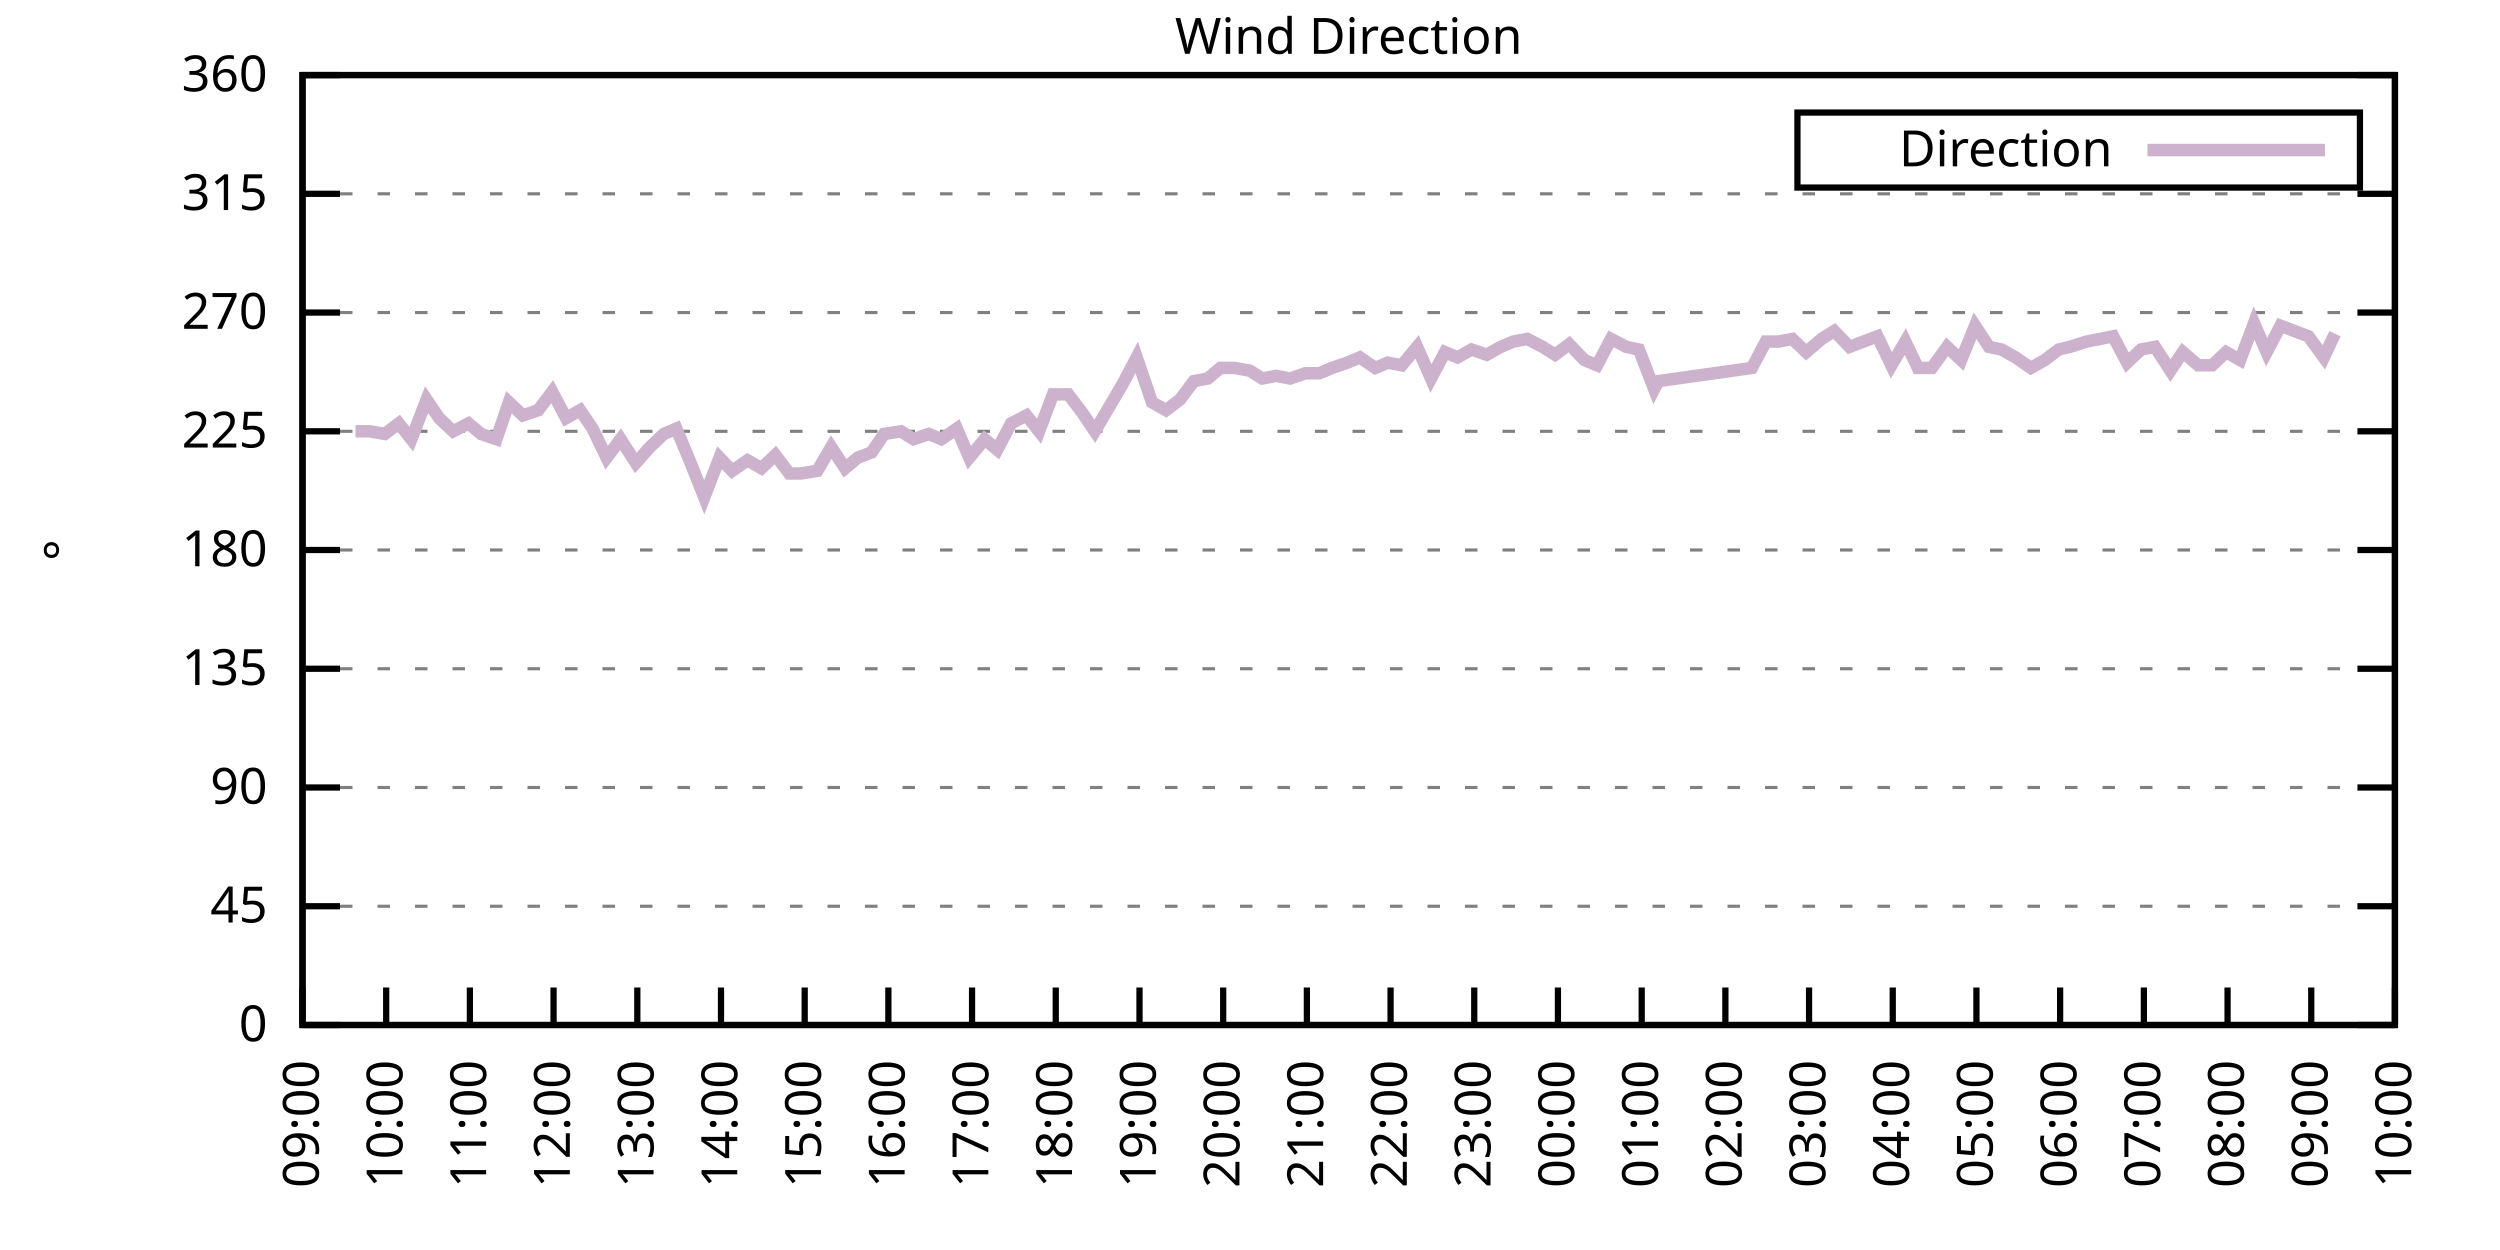
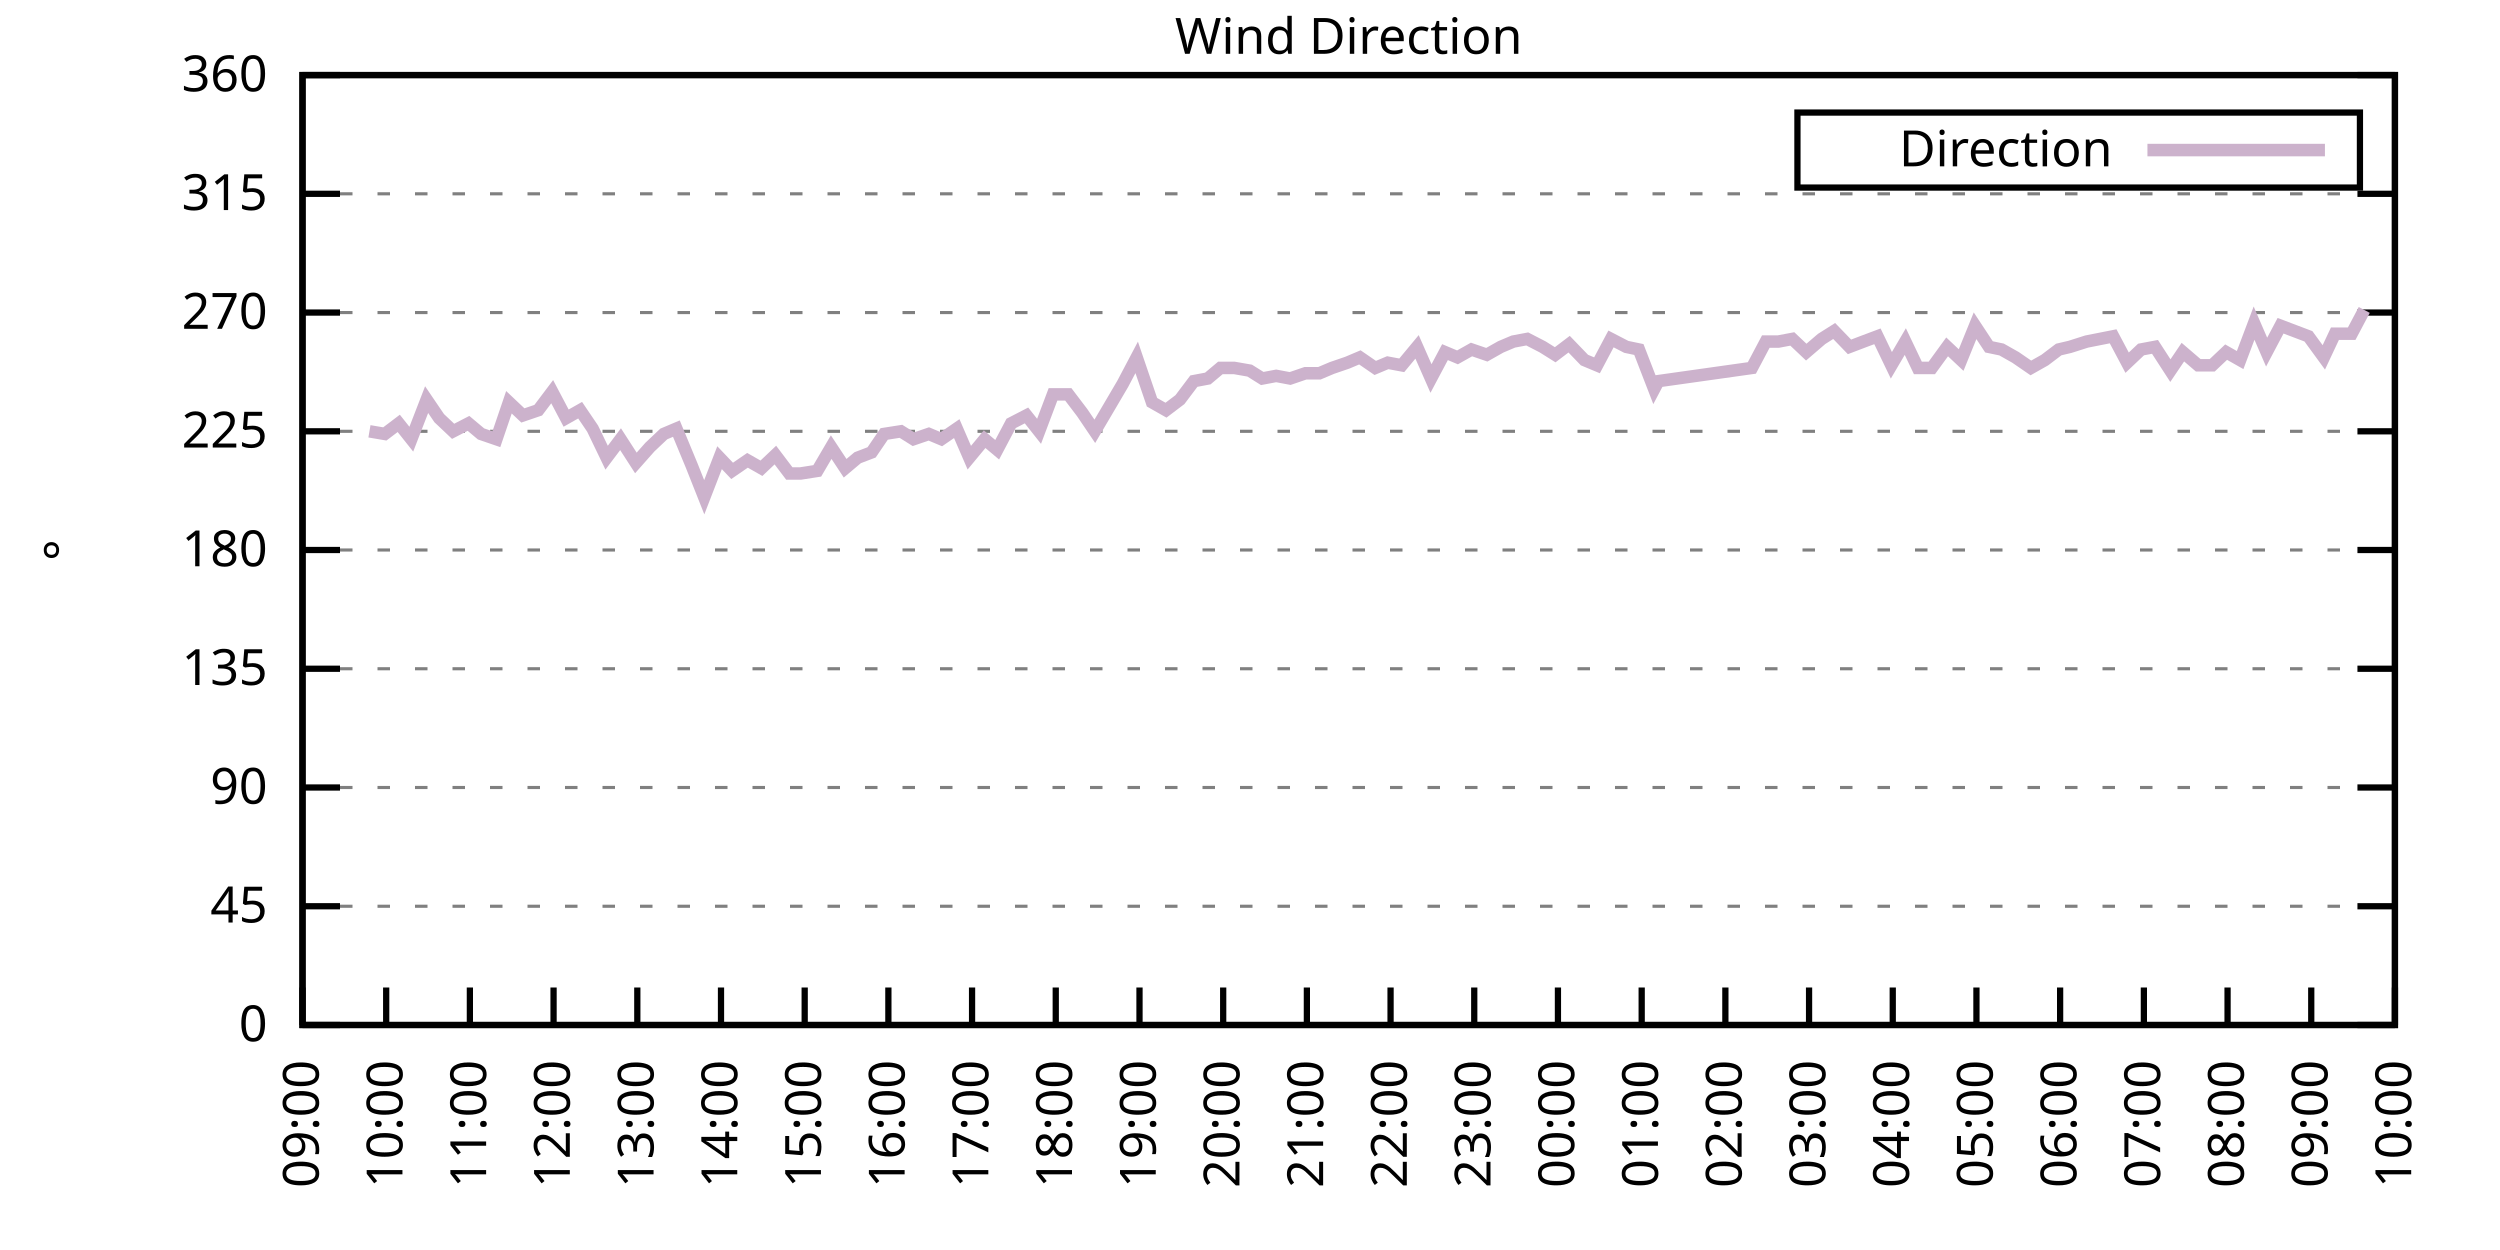
<svg xmlns="http://www.w3.org/2000/svg" xmlns:xlink="http://www.w3.org/1999/xlink" width="400" height="200" viewBox="0 0 400 200">
  <g id="gnuplot_canvas">
    <rect x="0" y="0" width="400" height="200" fill="none" />
    <defs>
      <circle id="gpDot" r="0.5" stroke-width="0.5" stroke="currentColor" />
      <path id="gpPt0" stroke-width="0.333" stroke="currentColor" d="M-1,0 h2 M0,-1 v2" />
      <path id="gpPt1" stroke-width="0.333" stroke="currentColor" d="M-1,-1 L1,1 M1,-1 L-1,1" />
      <path id="gpPt2" stroke-width="0.333" stroke="currentColor" d="M-1,0 L1,0 M0,-1 L0,1 M-1,-1 L1,1 M-1,1 L1,-1" />
      <rect id="gpPt3" stroke-width="0.333" stroke="currentColor" x="-1" y="-1" width="2" height="2" />
      <rect id="gpPt4" stroke-width="0.333" stroke="currentColor" fill="currentColor" x="-1" y="-1" width="2" height="2" />
      <circle id="gpPt5" stroke-width="0.333" stroke="currentColor" cx="0" cy="0" r="1" />
      <use xlink:href="#gpPt5" id="gpPt6" fill="currentColor" stroke="none" />
      <path id="gpPt7" stroke-width="0.333" stroke="currentColor" d="M0,-1.33 L-1.33,0.67 L1.33,0.67 z" />
      <use xlink:href="#gpPt7" id="gpPt8" fill="currentColor" stroke="none" />
      <use xlink:href="#gpPt7" id="gpPt9" stroke="currentColor" transform="rotate(180)" />
      <use xlink:href="#gpPt9" id="gpPt10" fill="currentColor" stroke="none" />
      <use xlink:href="#gpPt3" id="gpPt11" stroke="currentColor" transform="rotate(45)" />
      <use xlink:href="#gpPt11" id="gpPt12" fill="currentColor" stroke="none" />
      <path id="gpPt13" stroke-width="0.333" stroke="currentColor" d="M0,1.330 L1.265,0.411 L0.782,-1.067 L-0.782,-1.076 L-1.265,0.411 z" />
      <use xlink:href="#gpPt13" id="gpPt14" fill="currentColor" stroke="none" />
      <filter id="textbox" filterUnits="objectBoundingBox" x="0" y="0" height="1" width="1">
        <feFlood flood-color="white" flood-opacity="1" result="bgnd" />
        <feComposite in="SourceGraphic" in2="bgnd" operator="atop" />
      </filter>
      <filter id="greybox" filterUnits="objectBoundingBox" x="0" y="0" height="1" width="1">
        <feFlood flood-color="lightgrey" flood-opacity="1" result="grey" />
        <feComposite in="SourceGraphic" in2="grey" operator="atop" />
      </filter>
    </defs>
    <g fill="none" color="white" stroke="currentColor" stroke-width="1.00" stroke-linecap="butt" stroke-linejoin="miter">
</g>
    <g fill="none" color="black" stroke="currentColor" stroke-width="1.00" stroke-linecap="butt" stroke-linejoin="miter">
      <g stroke="none" shape-rendering="crispEdges">
        <polygon fill="rgb(255, 255, 255)" points="48.40,164.00 383.18,164.00 383.18,12.02 48.40,12.02 " />
      </g>
    </g>
    <g fill="none" color="black" stroke="currentColor" stroke-width="1.00" stroke-linecap="butt" stroke-linejoin="miter">
</g>
    <g fill="none" color="black" stroke="black" stroke-width="0.50" stroke-linecap="butt" stroke-linejoin="miter">
</g>
    <g fill="none" color="gray" stroke="currentColor" stroke-width="0.50" stroke-linecap="butt" stroke-linejoin="miter">
      <path stroke="gray" stroke-dasharray="2,4" class="gridline" d="M48.40,164.00 L383.19,164.00  " />
    </g>
    <g fill="none" color="gray" stroke="gray" stroke-width="1.00" stroke-linecap="butt" stroke-linejoin="miter">
</g>
    <g fill="none" color="black" stroke="currentColor" stroke-width="1.00" stroke-linecap="butt" stroke-linejoin="miter">
      <path stroke="black" d="M48.40,164.00 L54.40,164.00 M383.19,164.00 L377.19,164.00  " />
      <g transform="translate(42.80,166.60)" stroke="none" fill="black" font-family="Sans" font-size="8.00" text-anchor="end">
        <text>
          <tspan font-family="Sans"> 0</tspan>
        </text>
      </g>
    </g>
    <g fill="none" color="black" stroke="currentColor" stroke-width="1.00" stroke-linecap="butt" stroke-linejoin="miter">
</g>
    <g fill="none" color="black" stroke="black" stroke-width="0.50" stroke-linecap="butt" stroke-linejoin="miter">
</g>
    <g fill="none" color="gray" stroke="currentColor" stroke-width="0.50" stroke-linecap="butt" stroke-linejoin="miter">
      <path stroke="gray" stroke-dasharray="2,4" class="gridline" d="M48.40,145.00 L383.19,145.00  " />
    </g>
    <g fill="none" color="gray" stroke="gray" stroke-width="1.00" stroke-linecap="butt" stroke-linejoin="miter">
</g>
    <g fill="none" color="black" stroke="currentColor" stroke-width="1.00" stroke-linecap="butt" stroke-linejoin="miter">
      <path stroke="black" d="M48.40,145.00 L54.40,145.00 M383.19,145.00 L377.19,145.00  " />
      <g transform="translate(42.80,147.60)" stroke="none" fill="black" font-family="Sans" font-size="8.00" text-anchor="end">
        <text>
          <tspan font-family="Sans"> 45</tspan>
        </text>
      </g>
    </g>
    <g fill="none" color="black" stroke="currentColor" stroke-width="1.00" stroke-linecap="butt" stroke-linejoin="miter">
</g>
    <g fill="none" color="black" stroke="black" stroke-width="0.50" stroke-linecap="butt" stroke-linejoin="miter">
</g>
    <g fill="none" color="gray" stroke="currentColor" stroke-width="0.50" stroke-linecap="butt" stroke-linejoin="miter">
      <path stroke="gray" stroke-dasharray="2,4" class="gridline" d="M48.40,126.00 L383.19,126.00  " />
    </g>
    <g fill="none" color="gray" stroke="gray" stroke-width="1.00" stroke-linecap="butt" stroke-linejoin="miter">
</g>
    <g fill="none" color="black" stroke="currentColor" stroke-width="1.00" stroke-linecap="butt" stroke-linejoin="miter">
      <path stroke="black" d="M48.40,126.00 L54.40,126.00 M383.19,126.00 L377.19,126.00  " />
      <g transform="translate(42.80,128.60)" stroke="none" fill="black" font-family="Sans" font-size="8.00" text-anchor="end">
        <text>
          <tspan font-family="Sans"> 90</tspan>
        </text>
      </g>
    </g>
    <g fill="none" color="black" stroke="currentColor" stroke-width="1.00" stroke-linecap="butt" stroke-linejoin="miter">
</g>
    <g fill="none" color="black" stroke="black" stroke-width="0.50" stroke-linecap="butt" stroke-linejoin="miter">
</g>
    <g fill="none" color="gray" stroke="currentColor" stroke-width="0.50" stroke-linecap="butt" stroke-linejoin="miter">
      <path stroke="gray" stroke-dasharray="2,4" class="gridline" d="M48.40,107.00 L383.19,107.00  " />
    </g>
    <g fill="none" color="gray" stroke="gray" stroke-width="1.00" stroke-linecap="butt" stroke-linejoin="miter">
</g>
    <g fill="none" color="black" stroke="currentColor" stroke-width="1.00" stroke-linecap="butt" stroke-linejoin="miter">
      <path stroke="black" d="M48.40,107.00 L54.40,107.00 M383.19,107.00 L377.19,107.00  " />
      <g transform="translate(42.80,109.60)" stroke="none" fill="black" font-family="Sans" font-size="8.00" text-anchor="end">
        <text>
          <tspan font-family="Sans"> 135</tspan>
        </text>
      </g>
    </g>
    <g fill="none" color="black" stroke="currentColor" stroke-width="1.00" stroke-linecap="butt" stroke-linejoin="miter">
</g>
    <g fill="none" color="black" stroke="black" stroke-width="0.50" stroke-linecap="butt" stroke-linejoin="miter">
</g>
    <g fill="none" color="gray" stroke="currentColor" stroke-width="0.50" stroke-linecap="butt" stroke-linejoin="miter">
      <path stroke="gray" stroke-dasharray="2,4" class="gridline" d="M48.40,88.00 L383.19,88.00  " />
    </g>
    <g fill="none" color="gray" stroke="gray" stroke-width="1.00" stroke-linecap="butt" stroke-linejoin="miter">
</g>
    <g fill="none" color="black" stroke="currentColor" stroke-width="1.00" stroke-linecap="butt" stroke-linejoin="miter">
      <path stroke="black" d="M48.40,88.00 L54.40,88.00 M383.19,88.00 L377.19,88.00  " />
      <g transform="translate(42.80,90.60)" stroke="none" fill="black" font-family="Sans" font-size="8.00" text-anchor="end">
        <text>
          <tspan font-family="Sans"> 180</tspan>
        </text>
      </g>
    </g>
    <g fill="none" color="black" stroke="currentColor" stroke-width="1.00" stroke-linecap="butt" stroke-linejoin="miter">
</g>
    <g fill="none" color="black" stroke="black" stroke-width="0.50" stroke-linecap="butt" stroke-linejoin="miter">
</g>
    <g fill="none" color="gray" stroke="currentColor" stroke-width="0.50" stroke-linecap="butt" stroke-linejoin="miter">
      <path stroke="gray" stroke-dasharray="2,4" class="gridline" d="M48.40,69.01 L383.19,69.01  " />
    </g>
    <g fill="none" color="gray" stroke="gray" stroke-width="1.00" stroke-linecap="butt" stroke-linejoin="miter">
</g>
    <g fill="none" color="black" stroke="currentColor" stroke-width="1.00" stroke-linecap="butt" stroke-linejoin="miter">
      <path stroke="black" d="M48.40,69.01 L54.40,69.01 M383.19,69.01 L377.19,69.01  " />
      <g transform="translate(42.80,71.61)" stroke="none" fill="black" font-family="Sans" font-size="8.00" text-anchor="end">
        <text>
          <tspan font-family="Sans"> 225</tspan>
        </text>
      </g>
    </g>
    <g fill="none" color="black" stroke="currentColor" stroke-width="1.00" stroke-linecap="butt" stroke-linejoin="miter">
</g>
    <g fill="none" color="black" stroke="black" stroke-width="0.50" stroke-linecap="butt" stroke-linejoin="miter">
</g>
    <g fill="none" color="gray" stroke="currentColor" stroke-width="0.50" stroke-linecap="butt" stroke-linejoin="miter">
      <path stroke="gray" stroke-dasharray="2,4" class="gridline" d="M48.40,50.01 L383.19,50.01  " />
    </g>
    <g fill="none" color="gray" stroke="gray" stroke-width="1.00" stroke-linecap="butt" stroke-linejoin="miter">
</g>
    <g fill="none" color="black" stroke="currentColor" stroke-width="1.00" stroke-linecap="butt" stroke-linejoin="miter">
      <path stroke="black" d="M48.40,50.01 L54.40,50.01 M383.19,50.01 L377.19,50.01  " />
      <g transform="translate(42.80,52.61)" stroke="none" fill="black" font-family="Sans" font-size="8.00" text-anchor="end">
        <text>
          <tspan font-family="Sans"> 270</tspan>
        </text>
      </g>
    </g>
    <g fill="none" color="black" stroke="currentColor" stroke-width="1.00" stroke-linecap="butt" stroke-linejoin="miter">
</g>
    <g fill="none" color="black" stroke="black" stroke-width="0.50" stroke-linecap="butt" stroke-linejoin="miter">
</g>
    <g fill="none" color="gray" stroke="currentColor" stroke-width="0.50" stroke-linecap="butt" stroke-linejoin="miter">
      <path stroke="gray" stroke-dasharray="2,4" class="gridline" d="M48.40,31.01 L383.19,31.01  " />
    </g>
    <g fill="none" color="gray" stroke="gray" stroke-width="1.00" stroke-linecap="butt" stroke-linejoin="miter">
</g>
    <g fill="none" color="black" stroke="currentColor" stroke-width="1.00" stroke-linecap="butt" stroke-linejoin="miter">
      <path stroke="black" d="M48.40,31.01 L54.40,31.01 M383.19,31.01 L377.19,31.01  " />
      <g transform="translate(42.80,33.61)" stroke="none" fill="black" font-family="Sans" font-size="8.00" text-anchor="end">
        <text>
          <tspan font-family="Sans"> 315</tspan>
        </text>
      </g>
    </g>
    <g fill="none" color="black" stroke="currentColor" stroke-width="1.00" stroke-linecap="butt" stroke-linejoin="miter">
</g>
    <g fill="none" color="black" stroke="black" stroke-width="0.50" stroke-linecap="butt" stroke-linejoin="miter">
</g>
    <g fill="none" color="gray" stroke="currentColor" stroke-width="0.50" stroke-linecap="butt" stroke-linejoin="miter">
      <path stroke="gray" stroke-dasharray="2,4" class="gridline" d="M48.40,12.01 L383.19,12.01  " />
    </g>
    <g fill="none" color="gray" stroke="gray" stroke-width="1.00" stroke-linecap="butt" stroke-linejoin="miter">
</g>
    <g fill="none" color="black" stroke="currentColor" stroke-width="1.00" stroke-linecap="butt" stroke-linejoin="miter">
      <path stroke="black" d="M48.40,12.01 L54.40,12.01 M383.19,12.01 L377.19,12.01  " />
      <g transform="translate(42.80,14.61)" stroke="none" fill="black" font-family="Sans" font-size="8.00" text-anchor="end">
        <text>
          <tspan font-family="Sans"> 360</tspan>
        </text>
      </g>
    </g>
    <g fill="none" color="black" stroke="currentColor" stroke-width="1.00" stroke-linecap="butt" stroke-linejoin="miter">
      <path stroke="black" d="M48.40,164.00 L48.40,158.00  " />
      <g transform="translate(51.00,169.60) rotate(270.00)" stroke="none" fill="black" font-family="Sans" font-size="8.00" text-anchor="end">
        <text>
          <tspan font-family="Sans">09:00</tspan>
        </text>
      </g>
    </g>
    <g fill="none" color="black" stroke="currentColor" stroke-width="1.00" stroke-linecap="butt" stroke-linejoin="miter">
      <path stroke="black" d="M61.79,164.00 L61.79,158.00  " />
      <g transform="translate(64.39,169.60) rotate(270.00)" stroke="none" fill="black" font-family="Sans" font-size="8.00" text-anchor="end">
        <text>
          <tspan font-family="Sans">10:00</tspan>
        </text>
      </g>
    </g>
    <g fill="none" color="black" stroke="currentColor" stroke-width="1.00" stroke-linecap="butt" stroke-linejoin="miter">
      <path stroke="black" d="M75.18,164.00 L75.18,158.00  " />
      <g transform="translate(77.78,169.60) rotate(270.00)" stroke="none" fill="black" font-family="Sans" font-size="8.00" text-anchor="end">
        <text>
          <tspan font-family="Sans">11:00</tspan>
        </text>
      </g>
    </g>
    <g fill="none" color="black" stroke="currentColor" stroke-width="1.00" stroke-linecap="butt" stroke-linejoin="miter">
      <path stroke="black" d="M88.57,164.00 L88.57,158.00  " />
      <g transform="translate(91.17,169.60) rotate(270.00)" stroke="none" fill="black" font-family="Sans" font-size="8.00" text-anchor="end">
        <text>
          <tspan font-family="Sans">12:00</tspan>
        </text>
      </g>
    </g>
    <g fill="none" color="black" stroke="currentColor" stroke-width="1.00" stroke-linecap="butt" stroke-linejoin="miter">
      <path stroke="black" d="M101.97,164.00 L101.97,158.00  " />
      <g transform="translate(104.57,169.60) rotate(270.00)" stroke="none" fill="black" font-family="Sans" font-size="8.00" text-anchor="end">
        <text>
          <tspan font-family="Sans">13:00</tspan>
        </text>
      </g>
    </g>
    <g fill="none" color="black" stroke="currentColor" stroke-width="1.00" stroke-linecap="butt" stroke-linejoin="miter">
      <path stroke="black" d="M115.36,164.00 L115.36,158.00  " />
      <g transform="translate(117.96,169.60) rotate(270.00)" stroke="none" fill="black" font-family="Sans" font-size="8.00" text-anchor="end">
        <text>
          <tspan font-family="Sans">14:00</tspan>
        </text>
      </g>
    </g>
    <g fill="none" color="black" stroke="currentColor" stroke-width="1.00" stroke-linecap="butt" stroke-linejoin="miter">
      <path stroke="black" d="M128.75,164.00 L128.75,158.00  " />
      <g transform="translate(131.35,169.60) rotate(270.00)" stroke="none" fill="black" font-family="Sans" font-size="8.00" text-anchor="end">
        <text>
          <tspan font-family="Sans">15:00</tspan>
        </text>
      </g>
    </g>
    <g fill="none" color="black" stroke="currentColor" stroke-width="1.00" stroke-linecap="butt" stroke-linejoin="miter">
      <path stroke="black" d="M142.14,164.00 L142.14,158.00  " />
      <g transform="translate(144.74,169.60) rotate(270.00)" stroke="none" fill="black" font-family="Sans" font-size="8.00" text-anchor="end">
        <text>
          <tspan font-family="Sans">16:00</tspan>
        </text>
      </g>
    </g>
    <g fill="none" color="black" stroke="currentColor" stroke-width="1.00" stroke-linecap="butt" stroke-linejoin="miter">
      <path stroke="black" d="M155.53,164.00 L155.53,158.00  " />
      <g transform="translate(158.13,169.60) rotate(270.00)" stroke="none" fill="black" font-family="Sans" font-size="8.00" text-anchor="end">
        <text>
          <tspan font-family="Sans">17:00</tspan>
        </text>
      </g>
    </g>
    <g fill="none" color="black" stroke="currentColor" stroke-width="1.00" stroke-linecap="butt" stroke-linejoin="miter">
      <path stroke="black" d="M168.92,164.00 L168.92,158.00  " />
      <g transform="translate(171.52,169.60) rotate(270.00)" stroke="none" fill="black" font-family="Sans" font-size="8.00" text-anchor="end">
        <text>
          <tspan font-family="Sans">18:00</tspan>
        </text>
      </g>
    </g>
    <g fill="none" color="black" stroke="currentColor" stroke-width="1.00" stroke-linecap="butt" stroke-linejoin="miter">
      <path stroke="black" d="M182.32,164.00 L182.32,158.00  " />
      <g transform="translate(184.92,169.60) rotate(270.00)" stroke="none" fill="black" font-family="Sans" font-size="8.00" text-anchor="end">
        <text>
          <tspan font-family="Sans">19:00</tspan>
        </text>
      </g>
    </g>
    <g fill="none" color="black" stroke="currentColor" stroke-width="1.00" stroke-linecap="butt" stroke-linejoin="miter">
      <path stroke="black" d="M195.71,164.00 L195.71,158.00  " />
      <g transform="translate(198.31,169.60) rotate(270.00)" stroke="none" fill="black" font-family="Sans" font-size="8.00" text-anchor="end">
        <text>
          <tspan font-family="Sans">20:00</tspan>
        </text>
      </g>
    </g>
    <g fill="none" color="black" stroke="currentColor" stroke-width="1.00" stroke-linecap="butt" stroke-linejoin="miter">
      <path stroke="black" d="M209.10,164.00 L209.10,158.00  " />
      <g transform="translate(211.70,169.60) rotate(270.00)" stroke="none" fill="black" font-family="Sans" font-size="8.00" text-anchor="end">
        <text>
          <tspan font-family="Sans">21:00</tspan>
        </text>
      </g>
    </g>
    <g fill="none" color="black" stroke="currentColor" stroke-width="1.00" stroke-linecap="butt" stroke-linejoin="miter">
      <path stroke="black" d="M222.49,164.00 L222.49,158.00  " />
      <g transform="translate(225.09,169.60) rotate(270.00)" stroke="none" fill="black" font-family="Sans" font-size="8.00" text-anchor="end">
        <text>
          <tspan font-family="Sans">22:00</tspan>
        </text>
      </g>
    </g>
    <g fill="none" color="black" stroke="currentColor" stroke-width="1.00" stroke-linecap="butt" stroke-linejoin="miter">
      <path stroke="black" d="M235.88,164.00 L235.88,158.00  " />
      <g transform="translate(238.48,169.60) rotate(270.00)" stroke="none" fill="black" font-family="Sans" font-size="8.00" text-anchor="end">
        <text>
          <tspan font-family="Sans">23:00</tspan>
        </text>
      </g>
    </g>
    <g fill="none" color="black" stroke="currentColor" stroke-width="1.00" stroke-linecap="butt" stroke-linejoin="miter">
      <path stroke="black" d="M249.27,164.00 L249.27,158.00  " />
      <g transform="translate(251.87,169.60) rotate(270.00)" stroke="none" fill="black" font-family="Sans" font-size="8.00" text-anchor="end">
        <text>
          <tspan font-family="Sans">00:00</tspan>
        </text>
      </g>
    </g>
    <g fill="none" color="black" stroke="currentColor" stroke-width="1.00" stroke-linecap="butt" stroke-linejoin="miter">
      <path stroke="black" d="M262.67,164.00 L262.67,158.00  " />
      <g transform="translate(265.27,169.60) rotate(270.00)" stroke="none" fill="black" font-family="Sans" font-size="8.00" text-anchor="end">
        <text>
          <tspan font-family="Sans">01:00</tspan>
        </text>
      </g>
    </g>
    <g fill="none" color="black" stroke="currentColor" stroke-width="1.00" stroke-linecap="butt" stroke-linejoin="miter">
      <path stroke="black" d="M276.06,164.00 L276.06,158.00  " />
      <g transform="translate(278.66,169.60) rotate(270.00)" stroke="none" fill="black" font-family="Sans" font-size="8.00" text-anchor="end">
        <text>
          <tspan font-family="Sans">02:00</tspan>
        </text>
      </g>
    </g>
    <g fill="none" color="black" stroke="currentColor" stroke-width="1.00" stroke-linecap="butt" stroke-linejoin="miter">
      <path stroke="black" d="M289.45,164.00 L289.45,158.00  " />
      <g transform="translate(292.05,169.60) rotate(270.00)" stroke="none" fill="black" font-family="Sans" font-size="8.00" text-anchor="end">
        <text>
          <tspan font-family="Sans">03:00</tspan>
        </text>
      </g>
    </g>
    <g fill="none" color="black" stroke="currentColor" stroke-width="1.00" stroke-linecap="butt" stroke-linejoin="miter">
      <path stroke="black" d="M302.84,164.00 L302.84,158.00  " />
      <g transform="translate(305.44,169.60) rotate(270.00)" stroke="none" fill="black" font-family="Sans" font-size="8.00" text-anchor="end">
        <text>
          <tspan font-family="Sans">04:00</tspan>
        </text>
      </g>
    </g>
    <g fill="none" color="black" stroke="currentColor" stroke-width="1.00" stroke-linecap="butt" stroke-linejoin="miter">
      <path stroke="black" d="M316.23,164.00 L316.23,158.00  " />
      <g transform="translate(318.83,169.60) rotate(270.00)" stroke="none" fill="black" font-family="Sans" font-size="8.00" text-anchor="end">
        <text>
          <tspan font-family="Sans">05:00</tspan>
        </text>
      </g>
    </g>
    <g fill="none" color="black" stroke="currentColor" stroke-width="1.00" stroke-linecap="butt" stroke-linejoin="miter">
      <path stroke="black" d="M329.62,164.00 L329.62,158.00  " />
      <g transform="translate(332.22,169.60) rotate(270.00)" stroke="none" fill="black" font-family="Sans" font-size="8.00" text-anchor="end">
        <text>
          <tspan font-family="Sans">06:00</tspan>
        </text>
      </g>
    </g>
    <g fill="none" color="black" stroke="currentColor" stroke-width="1.00" stroke-linecap="butt" stroke-linejoin="miter">
      <path stroke="black" d="M343.02,164.00 L343.02,158.00  " />
      <g transform="translate(345.62,169.60) rotate(270.00)" stroke="none" fill="black" font-family="Sans" font-size="8.00" text-anchor="end">
        <text>
          <tspan font-family="Sans">07:00</tspan>
        </text>
      </g>
    </g>
    <g fill="none" color="black" stroke="currentColor" stroke-width="1.00" stroke-linecap="butt" stroke-linejoin="miter">
      <path stroke="black" d="M356.41,164.00 L356.41,158.00  " />
      <g transform="translate(359.01,169.60) rotate(270.00)" stroke="none" fill="black" font-family="Sans" font-size="8.00" text-anchor="end">
        <text>
          <tspan font-family="Sans">08:00</tspan>
        </text>
      </g>
    </g>
    <g fill="none" color="black" stroke="currentColor" stroke-width="1.00" stroke-linecap="butt" stroke-linejoin="miter">
      <path stroke="black" d="M369.80,164.00 L369.80,158.00  " />
      <g transform="translate(372.40,169.60) rotate(270.00)" stroke="none" fill="black" font-family="Sans" font-size="8.00" text-anchor="end">
        <text>
          <tspan font-family="Sans">09:00</tspan>
        </text>
      </g>
    </g>
    <g fill="none" color="black" stroke="currentColor" stroke-width="1.00" stroke-linecap="butt" stroke-linejoin="miter">
      <path stroke="black" d="M383.19,164.00 L383.19,158.00  " />
      <g transform="translate(385.79,169.60) rotate(270.00)" stroke="none" fill="black" font-family="Sans" font-size="8.00" text-anchor="end">
        <text>
          <tspan font-family="Sans">10:00</tspan>
        </text>
      </g>
    </g>
    <g fill="none" color="black" stroke="currentColor" stroke-width="1.00" stroke-linecap="butt" stroke-linejoin="miter">
</g>
    <g fill="none" color="black" stroke="currentColor" stroke-width="1.00" stroke-linecap="butt" stroke-linejoin="miter">
      <path stroke="black" d="M48.40,12.01 L48.40,164.00 L383.19,164.00 L383.19,12.01 L48.40,12.01 Z  " />
    </g>
    <g fill="none" color="black" stroke="currentColor" stroke-width="1.00" stroke-linecap="butt" stroke-linejoin="miter">
</g>
    <g fill="none" color="black" stroke="currentColor" stroke-width="1.00" stroke-linecap="butt" stroke-linejoin="miter">
      <path stroke="black" d="M287.59,30.01 L287.59,18.01 L377.59,18.01 L377.59,30.01 L287.59,30.01 Z  " />
    </g>
    <g id="Wind_direction_plot_1">
      <g fill="none" color="white" stroke="black" stroke-width="2.00" stroke-linecap="butt" stroke-linejoin="miter">
</g>
      <g fill="none" color="black" stroke="currentColor" stroke-width="2.00" stroke-linecap="butt" stroke-linejoin="miter">
        <g transform="translate(337.99,26.61)" stroke="none" fill="black" font-family="Sans" font-size="8.00" text-anchor="end">
          <text>
            <tspan font-family="Sans">Direction</tspan>
          </text>
        </g>
      </g>
      <g fill="none" color="black" stroke="currentColor" stroke-width="2.00" stroke-linecap="butt" stroke-linejoin="miter">
-         <path stroke="rgb(204, 178, 204)" d="M343.59,24.01 L371.99,24.01 M56.88,69.01 L59.11,69.01 L61.57,69.43 L63.80,67.74 L65.81,70.27 L68.26,63.94   L70.27,66.90 L72.50,69.01 L74.96,67.74 L76.97,69.43 L79.42,70.27 L81.43,64.36 L83.66,66.47 L86.12,65.63   L88.35,62.67 L90.58,66.90 L92.82,65.63 L94.82,68.58 L97.06,73.23 L99.29,70.27 L101.74,74.07 L103.98,71.54   L106.21,69.43 L108.22,68.58 L110.67,74.49 L112.68,79.56 L115.13,73.23 L117.14,75.34 L119.60,73.65 L121.83,74.92   L124.06,72.81 L126.29,75.76 L128.08,75.76 L130.76,75.34 L132.99,71.54 L135.22,74.92 L137.23,73.23 L139.46,72.38   L141.47,69.43 L144.15,69.01 L146.16,70.27 L148.61,69.43 L150.62,70.27 L153.08,68.58 L155.09,73.23 L157.54,70.27   L159.55,71.96 L161.78,67.74 L164.24,66.47 L166.25,69.01 L168.48,63.10 L170.93,63.10 L173.17,66.05 L175.17,69.01   L177.41,65.21 L179.64,61.41 L181.87,57.18 L184.32,64.36 L186.56,65.63 L188.79,63.94 L191.02,60.98 L193.25,60.56   L195.26,58.87 L197.49,58.87 L199.95,59.30 L201.96,60.56 L204.19,60.14 L206.42,60.56 L208.88,59.72 L211.11,59.72   L213.12,58.87 L215.57,58.03 L217.58,57.18 L220.04,58.87 L222.04,58.03 L224.28,58.45 L226.73,55.50 L228.96,60.56   L231.20,56.34 L233.20,57.18 L235.44,55.92 L237.89,56.76 L240.12,55.50 L242.13,54.65 L244.36,54.23 L246.82,55.50   L248.83,56.76 L251.06,55.07 L253.51,57.61 L255.52,58.45 L257.76,54.23 L260.21,55.50 L262.22,55.92 L264.67,62.25   L265.34,60.98 L280.30,58.87 L282.53,54.65 L284.54,54.65 L286.77,54.23 L289.00,56.34 L291.46,54.23 L293.47,52.96   L295.92,55.50 L298.15,54.65 L300.39,53.81 L302.62,58.45 L304.85,54.65 L306.86,58.87 L309.09,58.87 L311.54,55.50   L313.78,57.61 L316.01,52.12 L318.24,55.50 L320.25,55.92 L322.48,57.18 L324.94,58.87 L327.17,57.61 L329.40,55.92   L331.19,55.50 L333.86,54.65 L338.10,53.81 L340.34,58.03 L342.57,55.92 L344.80,55.50 L347.26,59.30 L349.26,56.34   L351.72,58.45 L353.95,58.45 L356.18,56.34 L358.42,57.61 L360.65,51.70 L362.66,56.34 L364.89,52.12 L369.35,53.81   L371.81,57.18 L373.59,53.39  " />
+         <path stroke="rgb(204, 178, 204)" d="M343.59,24.01 L371.99,24.01 M59.11,69.01 L61.57,69.43 L63.80,67.74 L65.81,70.27 L68.26,63.94 L70.27,66.90   L72.50,69.01 L74.96,67.74 L76.97,69.43 L79.42,70.27 L81.43,64.36 L83.66,66.47 L86.12,65.63 L88.35,62.67   L90.58,66.90 L92.82,65.63 L94.82,68.58 L97.06,73.23 L99.29,70.27 L101.74,74.07 L103.98,71.54 L106.21,69.43   L108.22,68.58 L110.67,74.49 L112.68,79.56 L115.13,73.23 L117.14,75.34 L119.60,73.65 L121.83,74.92 L124.06,72.81   L126.29,75.76 L128.08,75.76 L130.76,75.34 L132.99,71.54 L135.22,74.92 L137.23,73.23 L139.46,72.38 L141.47,69.43   L144.15,69.01 L146.16,70.27 L148.61,69.43 L150.62,70.27 L153.08,68.58 L155.09,73.23 L157.54,70.27 L159.55,71.96   L161.78,67.74 L164.24,66.47 L166.25,69.01 L168.48,63.10 L170.93,63.10 L173.17,66.05 L175.17,69.01 L177.41,65.21   L179.64,61.41 L181.87,57.18 L184.32,64.36 L186.56,65.63 L188.79,63.94 L191.02,60.98 L193.25,60.56 L195.26,58.87   L197.49,58.87 L199.95,59.30 L201.96,60.56 L204.19,60.14 L206.42,60.56 L208.88,59.72 L211.11,59.72 L213.12,58.87   L215.57,58.03 L217.58,57.18 L220.04,58.87 L222.04,58.03 L224.28,58.45 L226.73,55.50 L228.96,60.56 L231.20,56.34   L233.20,57.18 L235.44,55.92 L237.89,56.76 L240.12,55.50 L242.13,54.65 L244.36,54.23 L246.82,55.50 L248.83,56.76   L251.06,55.07 L253.51,57.61 L255.52,58.45 L257.76,54.23 L260.21,55.50 L262.22,55.92 L264.67,62.25 L265.34,60.98   L280.30,58.87 L282.53,54.65 L284.54,54.65 L286.77,54.23 L289.00,56.34 L291.46,54.23 L293.47,52.96 L295.92,55.50   L298.15,54.65 L300.39,53.81 L302.62,58.45 L304.85,54.65 L306.86,58.87 L309.09,58.87 L311.54,55.50 L313.78,57.61   L316.01,52.12 L318.24,55.50 L320.25,55.92 L322.48,57.18 L324.94,58.87 L327.17,57.61 L329.40,55.92 L331.19,55.50   L333.86,54.65 L338.10,53.81 L340.34,58.03 L342.57,55.92 L344.80,55.50 L347.26,59.30 L349.26,56.34 L351.72,58.45   L353.95,58.45 L356.18,56.34 L358.42,57.61 L360.65,51.70 L362.66,56.34 L364.89,52.12 L369.35,53.81 L371.81,57.18   L373.59,53.39 L376.27,53.39 L378.28,49.59  " />
      </g>
    </g>
    <g fill="none" color="black" stroke="currentColor" stroke-width="2.00" stroke-linecap="butt" stroke-linejoin="miter">
</g>
    <g fill="none" color="black" stroke="black" stroke-width="1.00" stroke-linecap="butt" stroke-linejoin="miter">
</g>
    <g fill="none" color="black" stroke="currentColor" stroke-width="1.00" stroke-linecap="butt" stroke-linejoin="miter">
      <path stroke="black" d="M48.40,12.01 L48.40,164.00 L383.19,164.00 L383.19,12.01 L48.40,12.01 Z  " />
      <g transform="translate(12.80,88.01) rotate(270.00)" stroke="none" fill="black" font-family="Sans" font-size="8.00" text-anchor="middle">
        <text>
          <tspan font-family="Sans">°</tspan>
        </text>
      </g>
    </g>
    <g fill="none" color="black" stroke="currentColor" stroke-width="1.00" stroke-linecap="butt" stroke-linejoin="miter">
</g>
    <g fill="none" color="black" stroke="currentColor" stroke-width="1.00" stroke-linecap="butt" stroke-linejoin="miter">
      <g transform="translate(215.79,8.61)" stroke="none" fill="black" font-family="Sans" font-size="8.00" text-anchor="middle">
        <text>
          <tspan font-family="Sans">Wind Direction</tspan>
        </text>
      </g>
    </g>
    <g fill="none" color="black" stroke="currentColor" stroke-width="1.00" stroke-linecap="butt" stroke-linejoin="miter">
</g>
  </g>
</svg>
